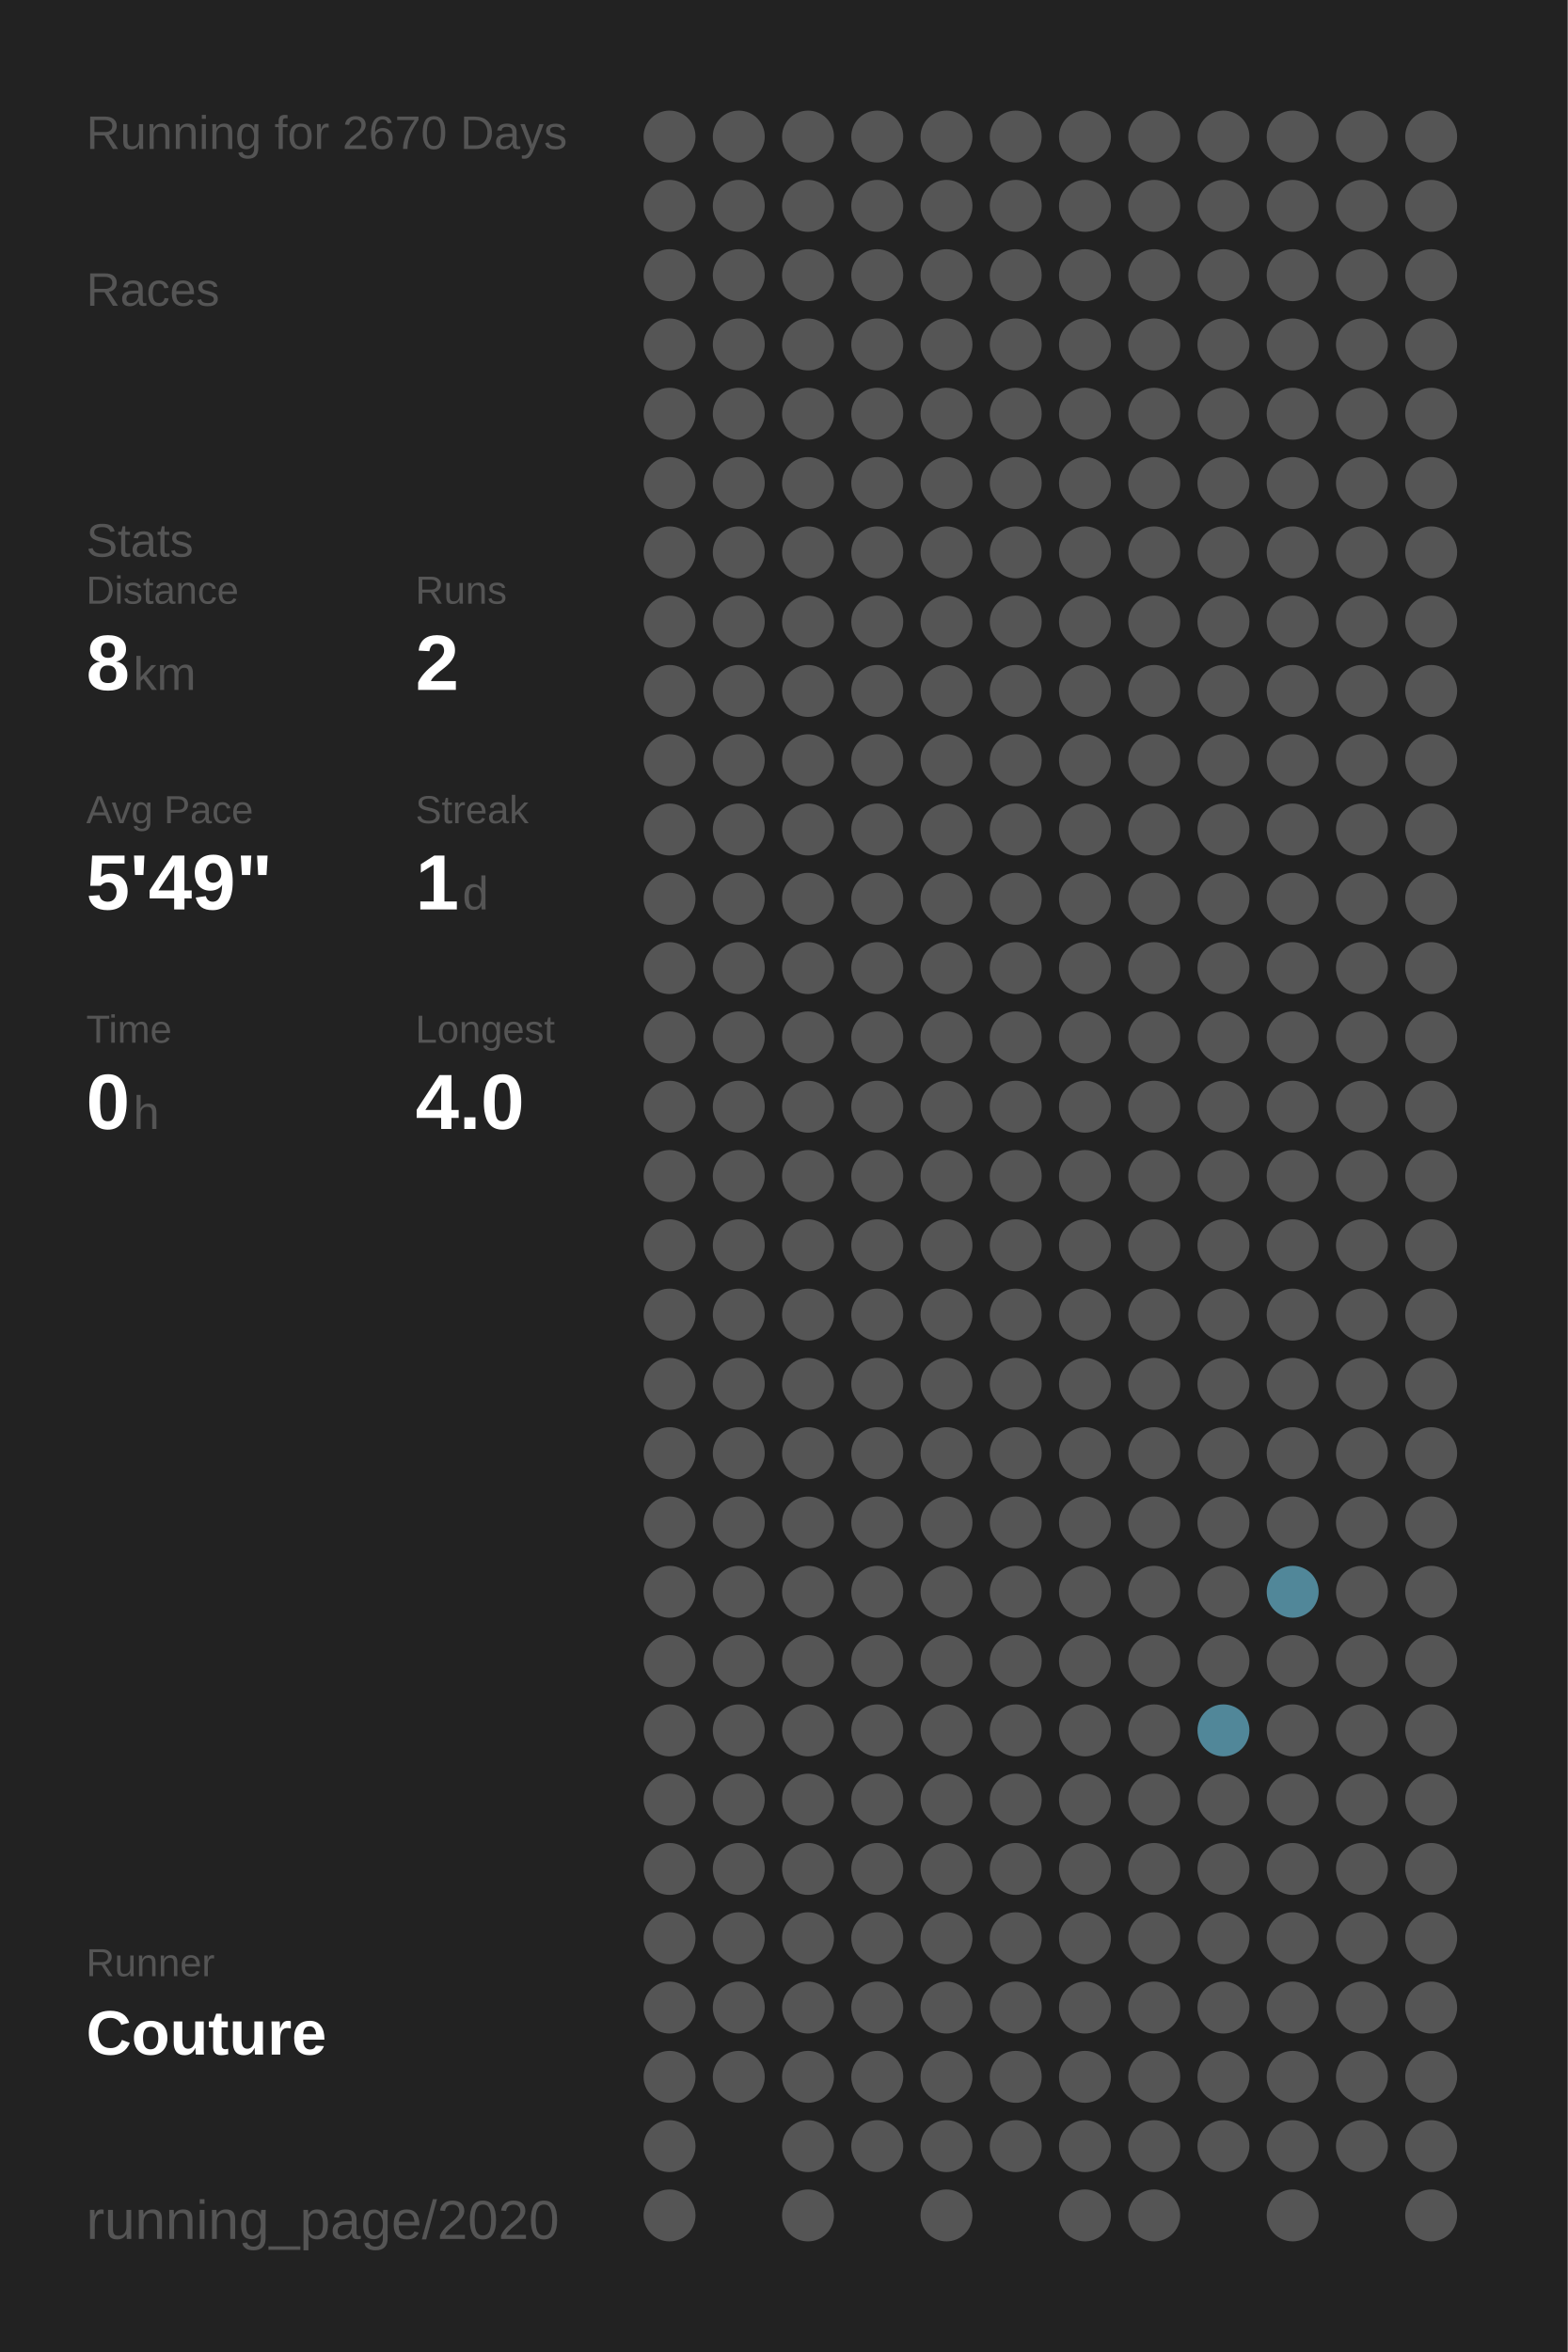
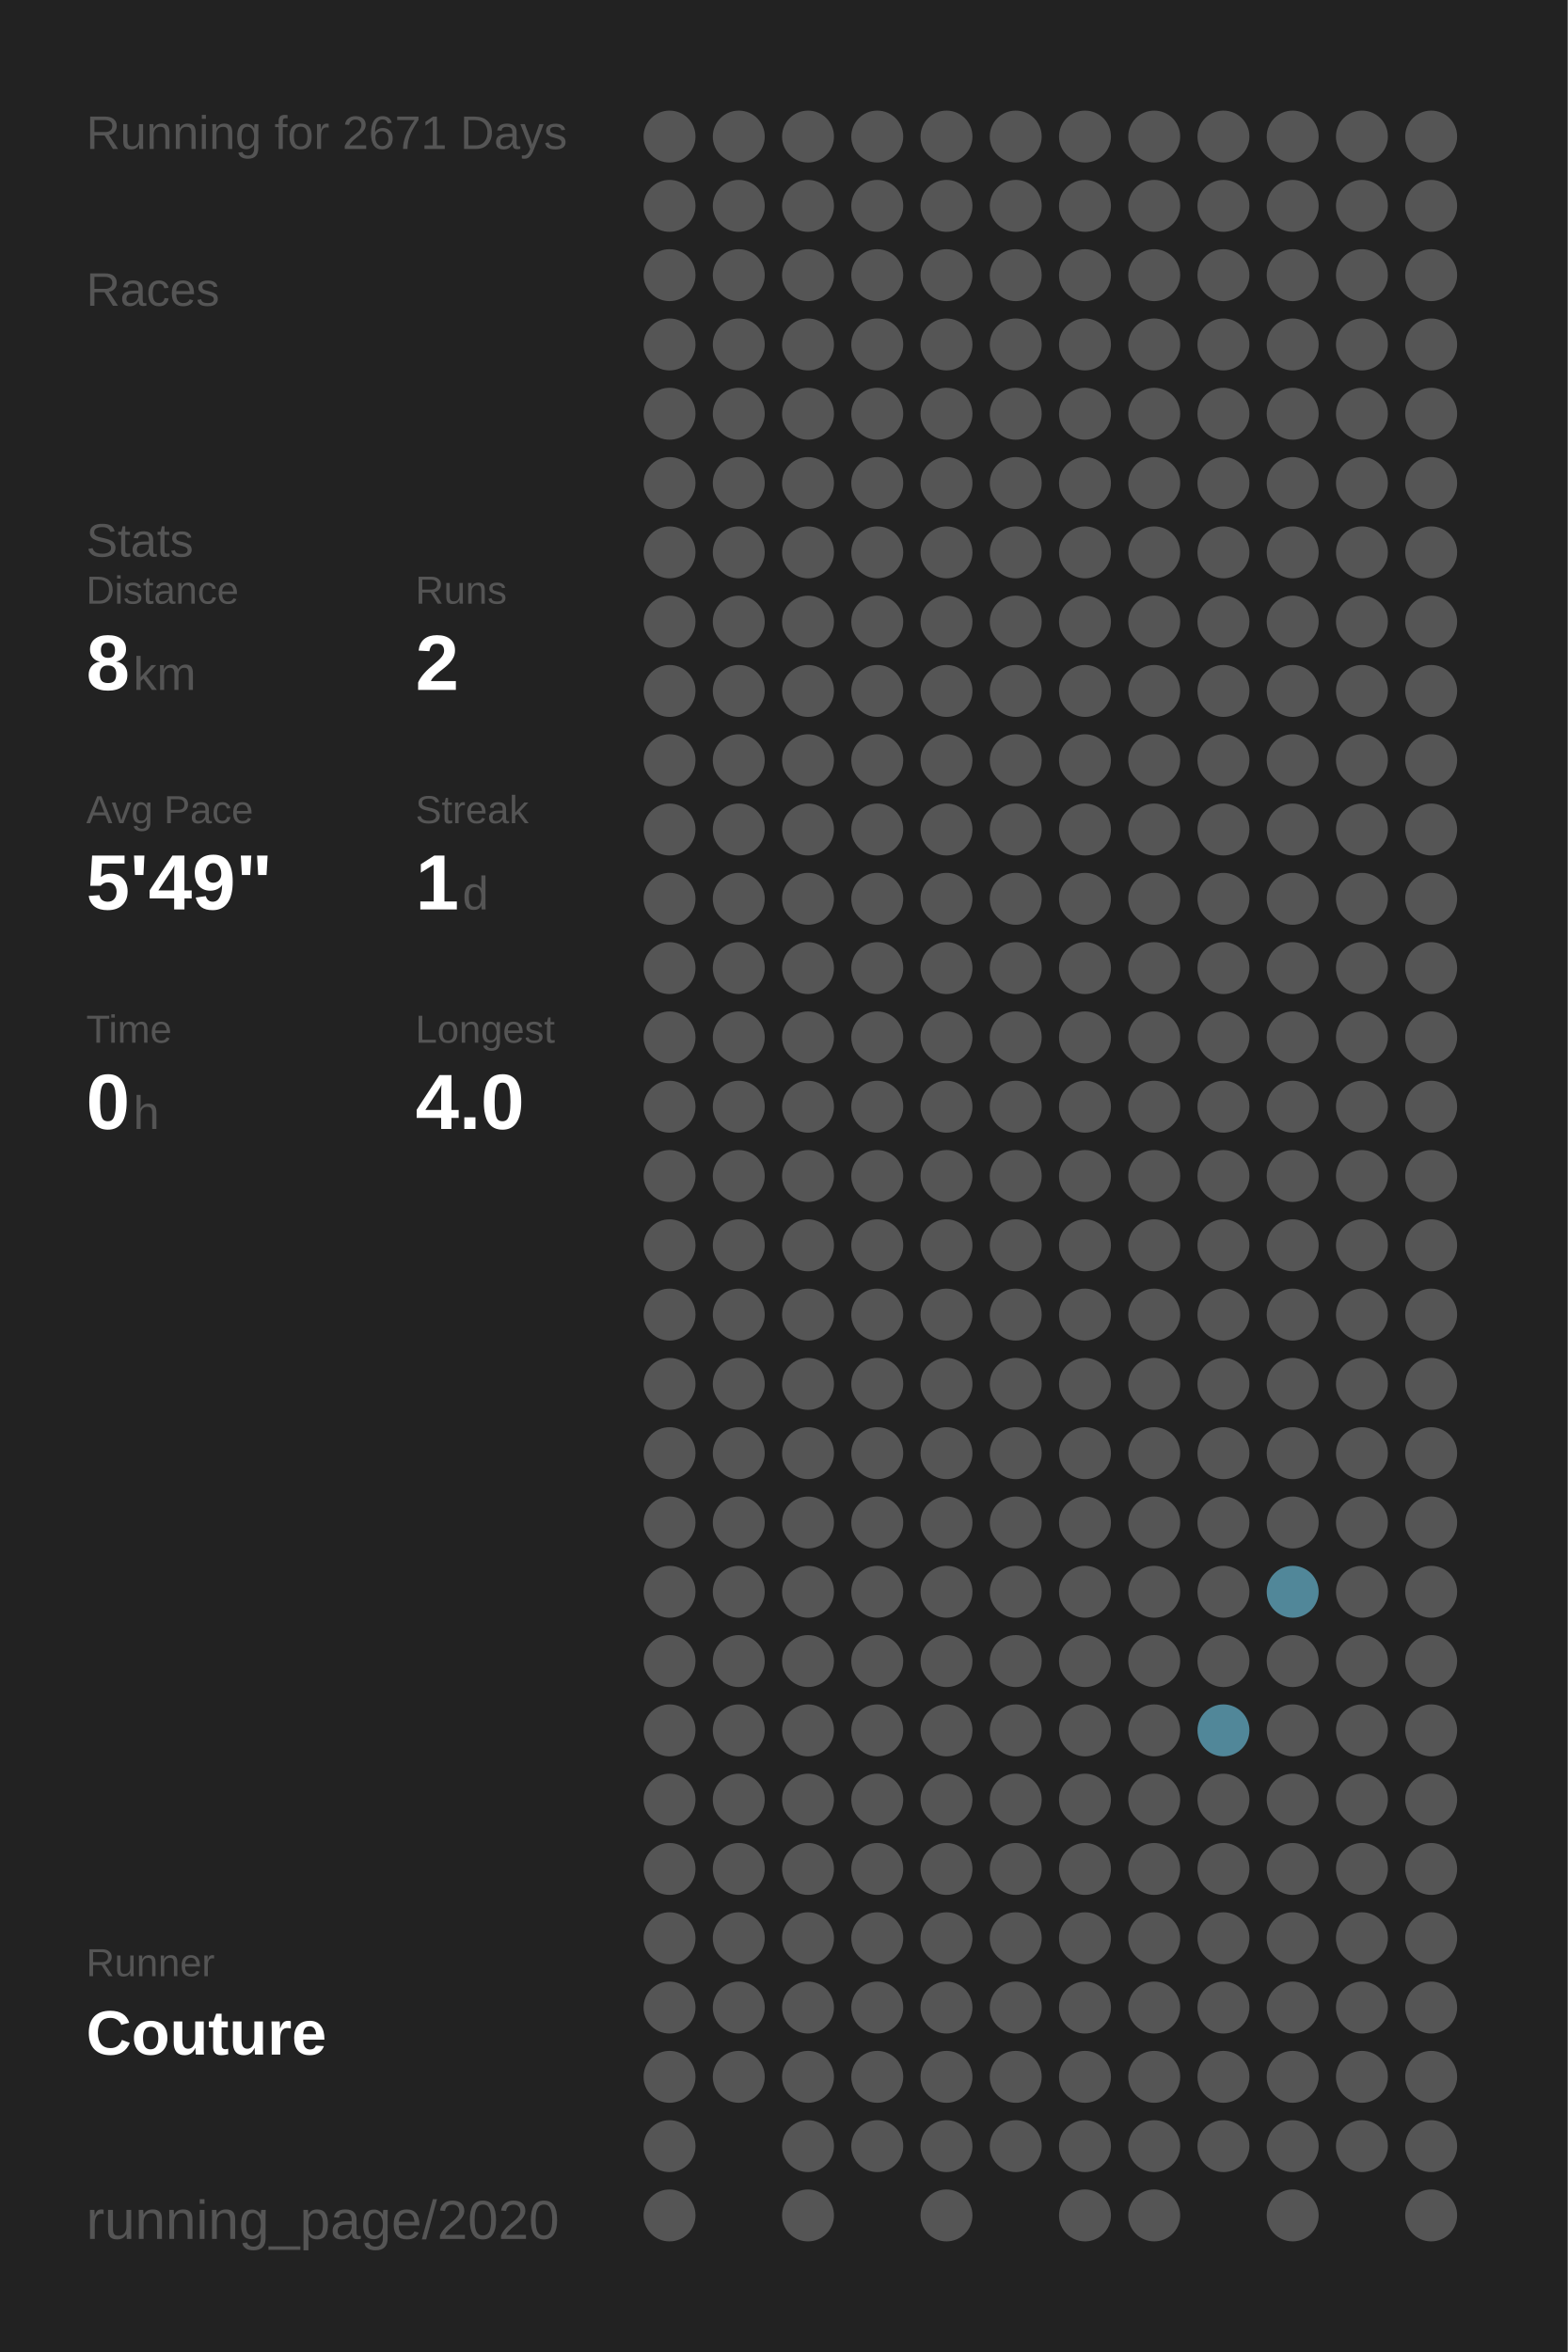
<svg xmlns="http://www.w3.org/2000/svg" baseProfile="full" height="300mm" version="1.1" viewBox="0,0,200,300" width="200mm">
  <defs />
  <rect fill="#222222" height="300" width="200" x="0" y="0" />
-   <text fill="#555555" style="font-size:6px; font-family:Arial;" x="11" y="19">Running for 2670 Days</text>
+   <text fill="#555555" style="font-size:6px; font-family:Arial;" x="11" y="19">Running for 2671 Days</text>
  <text fill="#555555" style="font-size:6px; font-family:Arial;" x="11" y="39">Races</text>
  <text fill="#555555" style="font-size:6px; font-family:Arial;" x="11" y="71">Stats</text>
  <text fill="#555555" style="font-size:5px; font-family:Arial;" x="11" y="77">Distance</text>
  <text fill="#FFFFFF" style="font-size:10px; font-family:Arial; font-weight:bold;" x="11" y="88">8</text>
  <text fill="#555555" style="font-size:6px; font-family:Arial;" x="17" y="88">km</text>
  <text fill="#555555" style="font-size:5px; font-family:Arial;" x="53" y="77">Runs</text>
  <text fill="#FFFFFF" style="font-size:10px; font-family:Arial; font-weight:bold;" x="53" y="88">2</text>
  <text fill="#555555" style="font-size:5px; font-family:Arial;" x="11" y="105">Avg Pace</text>
  <text fill="#FFFFFF" style="font-size:10px; font-family:Arial; font-weight:bold;" x="11" y="116">5'49"</text>
  <text fill="#555555" style="font-size:5px; font-family:Arial;" x="53" y="105">Streak</text>
  <text fill="#FFFFFF" style="font-size:10px; font-family:Arial; font-weight:bold;" x="53" y="116">1</text>
  <text fill="#555555" style="font-size:6px; font-family:Arial;" x="59" y="116">d</text>
  <text fill="#555555" style="font-size:5px; font-family:Arial;" x="11" y="133">Time</text>
  <text fill="#FFFFFF" style="font-size:10px; font-family:Arial; font-weight:bold;" x="11" y="144">0</text>
  <text fill="#555555" style="font-size:6px; font-family:Arial;" x="17" y="144">h</text>
  <text fill="#555555" style="font-size:5px; font-family:Arial;" x="53" y="133">Longest</text>
  <text fill="#FFFFFF" style="font-size:10px; font-family:Arial; font-weight:bold;" x="53" y="144">4.0</text>
  <text fill="#555555" style="font-size:5px; font-family:Arial;" x="11" y="252.065">Runner</text>
  <text fill="#FFFFFF" style="font-size:8px; font-family:Arial; font-weight:bold;" x="11" y="262.065">Couture</text>
  <text fill="#555555" style="font-size:7px; font-family:Arial;" x="11" y="285.581">running_page/2020</text>
  <circle cx="85.417" cy="17.419" fill="#555555" r="3.312" />
  <circle cx="85.417" cy="26.258" fill="#555555" r="3.312" />
  <circle cx="85.417" cy="35.097" fill="#555555" r="3.312" />
  <circle cx="85.417" cy="43.935" fill="#555555" r="3.312" />
  <circle cx="85.417" cy="52.774" fill="#555555" r="3.312" />
  <circle cx="85.417" cy="61.613" fill="#555555" r="3.312" />
  <circle cx="85.417" cy="70.452" fill="#555555" r="3.312" />
  <circle cx="85.417" cy="79.29" fill="#555555" r="3.312" />
  <circle cx="85.417" cy="88.129" fill="#555555" r="3.312" />
  <circle cx="85.417" cy="96.968" fill="#555555" r="3.312" />
  <circle cx="85.417" cy="105.806" fill="#555555" r="3.312" />
  <circle cx="85.417" cy="114.645" fill="#555555" r="3.312" />
  <circle cx="85.417" cy="123.484" fill="#555555" r="3.312" />
  <circle cx="85.417" cy="132.323" fill="#555555" r="3.312" />
  <circle cx="85.417" cy="141.161" fill="#555555" r="3.312" />
  <circle cx="85.417" cy="150" fill="#555555" r="3.312" />
  <circle cx="85.417" cy="158.839" fill="#555555" r="3.312" />
  <circle cx="85.417" cy="167.677" fill="#555555" r="3.312" />
  <circle cx="85.417" cy="176.516" fill="#555555" r="3.312" />
  <circle cx="85.417" cy="185.355" fill="#555555" r="3.312" />
  <circle cx="85.417" cy="194.194" fill="#555555" r="3.312" />
  <circle cx="85.417" cy="203.032" fill="#555555" r="3.312" />
  <circle cx="85.417" cy="211.871" fill="#555555" r="3.312" />
  <circle cx="85.417" cy="220.71" fill="#555555" r="3.312" />
  <circle cx="85.417" cy="229.548" fill="#555555" r="3.312" />
  <circle cx="85.417" cy="238.387" fill="#555555" r="3.312" />
  <circle cx="85.417" cy="247.226" fill="#555555" r="3.312" />
  <circle cx="85.417" cy="256.065" fill="#555555" r="3.312" />
  <circle cx="85.417" cy="264.903" fill="#555555" r="3.312" />
  <circle cx="85.417" cy="273.742" fill="#555555" r="3.312" />
  <circle cx="85.417" cy="282.581" fill="#555555" r="3.312" />
  <circle cx="94.25" cy="17.419" fill="#555555" r="3.312" />
  <circle cx="94.25" cy="26.258" fill="#555555" r="3.312" />
  <circle cx="94.25" cy="35.097" fill="#555555" r="3.312" />
  <circle cx="94.25" cy="43.935" fill="#555555" r="3.312" />
  <circle cx="94.25" cy="52.774" fill="#555555" r="3.312" />
  <circle cx="94.25" cy="61.613" fill="#555555" r="3.312" />
  <circle cx="94.25" cy="70.452" fill="#555555" r="3.312" />
  <circle cx="94.25" cy="79.29" fill="#555555" r="3.312" />
  <circle cx="94.25" cy="88.129" fill="#555555" r="3.312" />
  <circle cx="94.25" cy="96.968" fill="#555555" r="3.312" />
  <circle cx="94.25" cy="105.806" fill="#555555" r="3.312" />
  <circle cx="94.25" cy="114.645" fill="#555555" r="3.312" />
  <circle cx="94.25" cy="123.484" fill="#555555" r="3.312" />
  <circle cx="94.25" cy="132.323" fill="#555555" r="3.312" />
  <circle cx="94.25" cy="141.161" fill="#555555" r="3.312" />
  <circle cx="94.25" cy="150" fill="#555555" r="3.312" />
  <circle cx="94.25" cy="158.839" fill="#555555" r="3.312" />
  <circle cx="94.25" cy="167.677" fill="#555555" r="3.312" />
  <circle cx="94.25" cy="176.516" fill="#555555" r="3.312" />
  <circle cx="94.25" cy="185.355" fill="#555555" r="3.312" />
  <circle cx="94.25" cy="194.194" fill="#555555" r="3.312" />
  <circle cx="94.25" cy="203.032" fill="#555555" r="3.312" />
  <circle cx="94.25" cy="211.871" fill="#555555" r="3.312" />
  <circle cx="94.25" cy="220.71" fill="#555555" r="3.312" />
  <circle cx="94.25" cy="229.548" fill="#555555" r="3.312" />
  <circle cx="94.25" cy="238.387" fill="#555555" r="3.312" />
  <circle cx="94.25" cy="247.226" fill="#555555" r="3.312" />
  <circle cx="94.25" cy="256.065" fill="#555555" r="3.312" />
  <circle cx="94.25" cy="264.903" fill="#555555" r="3.312" />
  <circle cx="103.083" cy="17.419" fill="#555555" r="3.312" />
  <circle cx="103.083" cy="26.258" fill="#555555" r="3.312" />
  <circle cx="103.083" cy="35.097" fill="#555555" r="3.312" />
  <circle cx="103.083" cy="43.935" fill="#555555" r="3.312" />
  <circle cx="103.083" cy="52.774" fill="#555555" r="3.312" />
  <circle cx="103.083" cy="61.613" fill="#555555" r="3.312" />
  <circle cx="103.083" cy="70.452" fill="#555555" r="3.312" />
  <circle cx="103.083" cy="79.29" fill="#555555" r="3.312" />
  <circle cx="103.083" cy="88.129" fill="#555555" r="3.312" />
  <circle cx="103.083" cy="96.968" fill="#555555" r="3.312" />
  <circle cx="103.083" cy="105.806" fill="#555555" r="3.312" />
  <circle cx="103.083" cy="114.645" fill="#555555" r="3.312" />
  <circle cx="103.083" cy="123.484" fill="#555555" r="3.312" />
  <circle cx="103.083" cy="132.323" fill="#555555" r="3.312" />
  <circle cx="103.083" cy="141.161" fill="#555555" r="3.312" />
  <circle cx="103.083" cy="150" fill="#555555" r="3.312" />
  <circle cx="103.083" cy="158.839" fill="#555555" r="3.312" />
  <circle cx="103.083" cy="167.677" fill="#555555" r="3.312" />
  <circle cx="103.083" cy="176.516" fill="#555555" r="3.312" />
  <circle cx="103.083" cy="185.355" fill="#555555" r="3.312" />
  <circle cx="103.083" cy="194.194" fill="#555555" r="3.312" />
  <circle cx="103.083" cy="203.032" fill="#555555" r="3.312" />
  <circle cx="103.083" cy="211.871" fill="#555555" r="3.312" />
  <circle cx="103.083" cy="220.71" fill="#555555" r="3.312" />
  <circle cx="103.083" cy="229.548" fill="#555555" r="3.312" />
  <circle cx="103.083" cy="238.387" fill="#555555" r="3.312" />
  <circle cx="103.083" cy="247.226" fill="#555555" r="3.312" />
  <circle cx="103.083" cy="256.065" fill="#555555" r="3.312" />
  <circle cx="103.083" cy="264.903" fill="#555555" r="3.312" />
  <circle cx="103.083" cy="273.742" fill="#555555" r="3.312" />
  <circle cx="103.083" cy="282.581" fill="#555555" r="3.312" />
  <circle cx="111.917" cy="17.419" fill="#555555" r="3.312" />
  <circle cx="111.917" cy="26.258" fill="#555555" r="3.312" />
  <circle cx="111.917" cy="35.097" fill="#555555" r="3.312" />
  <circle cx="111.917" cy="43.935" fill="#555555" r="3.312" />
  <circle cx="111.917" cy="52.774" fill="#555555" r="3.312" />
  <circle cx="111.917" cy="61.613" fill="#555555" r="3.312" />
  <circle cx="111.917" cy="70.452" fill="#555555" r="3.312" />
  <circle cx="111.917" cy="79.29" fill="#555555" r="3.312" />
  <circle cx="111.917" cy="88.129" fill="#555555" r="3.312" />
  <circle cx="111.917" cy="96.968" fill="#555555" r="3.312" />
  <circle cx="111.917" cy="105.806" fill="#555555" r="3.312" />
  <circle cx="111.917" cy="114.645" fill="#555555" r="3.312" />
  <circle cx="111.917" cy="123.484" fill="#555555" r="3.312" />
  <circle cx="111.917" cy="132.323" fill="#555555" r="3.312" />
  <circle cx="111.917" cy="141.161" fill="#555555" r="3.312" />
  <circle cx="111.917" cy="150" fill="#555555" r="3.312" />
  <circle cx="111.917" cy="158.839" fill="#555555" r="3.312" />
  <circle cx="111.917" cy="167.677" fill="#555555" r="3.312" />
  <circle cx="111.917" cy="176.516" fill="#555555" r="3.312" />
  <circle cx="111.917" cy="185.355" fill="#555555" r="3.312" />
  <circle cx="111.917" cy="194.194" fill="#555555" r="3.312" />
  <circle cx="111.917" cy="203.032" fill="#555555" r="3.312" />
  <circle cx="111.917" cy="211.871" fill="#555555" r="3.312" />
  <circle cx="111.917" cy="220.71" fill="#555555" r="3.312" />
  <circle cx="111.917" cy="229.548" fill="#555555" r="3.312" />
  <circle cx="111.917" cy="238.387" fill="#555555" r="3.312" />
  <circle cx="111.917" cy="247.226" fill="#555555" r="3.312" />
  <circle cx="111.917" cy="256.065" fill="#555555" r="3.312" />
  <circle cx="111.917" cy="264.903" fill="#555555" r="3.312" />
  <circle cx="111.917" cy="273.742" fill="#555555" r="3.312" />
  <circle cx="120.75" cy="17.419" fill="#555555" r="3.312" />
  <circle cx="120.75" cy="26.258" fill="#555555" r="3.312" />
  <circle cx="120.75" cy="35.097" fill="#555555" r="3.312" />
  <circle cx="120.75" cy="43.935" fill="#555555" r="3.312" />
  <circle cx="120.75" cy="52.774" fill="#555555" r="3.312" />
  <circle cx="120.75" cy="61.613" fill="#555555" r="3.312" />
  <circle cx="120.75" cy="70.452" fill="#555555" r="3.312" />
  <circle cx="120.75" cy="79.29" fill="#555555" r="3.312" />
  <circle cx="120.75" cy="88.129" fill="#555555" r="3.312" />
  <circle cx="120.75" cy="96.968" fill="#555555" r="3.312" />
  <circle cx="120.75" cy="105.806" fill="#555555" r="3.312" />
  <circle cx="120.75" cy="114.645" fill="#555555" r="3.312" />
  <circle cx="120.75" cy="123.484" fill="#555555" r="3.312" />
  <circle cx="120.75" cy="132.323" fill="#555555" r="3.312" />
  <circle cx="120.75" cy="141.161" fill="#555555" r="3.312" />
  <circle cx="120.75" cy="150" fill="#555555" r="3.312" />
  <circle cx="120.75" cy="158.839" fill="#555555" r="3.312" />
  <circle cx="120.75" cy="167.677" fill="#555555" r="3.312" />
  <circle cx="120.75" cy="176.516" fill="#555555" r="3.312" />
  <circle cx="120.75" cy="185.355" fill="#555555" r="3.312" />
  <circle cx="120.75" cy="194.194" fill="#555555" r="3.312" />
  <circle cx="120.75" cy="203.032" fill="#555555" r="3.312" />
  <circle cx="120.75" cy="211.871" fill="#555555" r="3.312" />
  <circle cx="120.75" cy="220.71" fill="#555555" r="3.312" />
  <circle cx="120.75" cy="229.548" fill="#555555" r="3.312" />
  <circle cx="120.75" cy="238.387" fill="#555555" r="3.312" />
  <circle cx="120.75" cy="247.226" fill="#555555" r="3.312" />
  <circle cx="120.75" cy="256.065" fill="#555555" r="3.312" />
  <circle cx="120.75" cy="264.903" fill="#555555" r="3.312" />
  <circle cx="120.75" cy="273.742" fill="#555555" r="3.312" />
  <circle cx="120.75" cy="282.581" fill="#555555" r="3.312" />
  <circle cx="129.583" cy="17.419" fill="#555555" r="3.312" />
  <circle cx="129.583" cy="26.258" fill="#555555" r="3.312" />
  <circle cx="129.583" cy="35.097" fill="#555555" r="3.312" />
  <circle cx="129.583" cy="43.935" fill="#555555" r="3.312" />
  <circle cx="129.583" cy="52.774" fill="#555555" r="3.312" />
  <circle cx="129.583" cy="61.613" fill="#555555" r="3.312" />
  <circle cx="129.583" cy="70.452" fill="#555555" r="3.312" />
  <circle cx="129.583" cy="79.29" fill="#555555" r="3.312" />
  <circle cx="129.583" cy="88.129" fill="#555555" r="3.312" />
  <circle cx="129.583" cy="96.968" fill="#555555" r="3.312" />
  <circle cx="129.583" cy="105.806" fill="#555555" r="3.312" />
  <circle cx="129.583" cy="114.645" fill="#555555" r="3.312" />
  <circle cx="129.583" cy="123.484" fill="#555555" r="3.312" />
  <circle cx="129.583" cy="132.323" fill="#555555" r="3.312" />
  <circle cx="129.583" cy="141.161" fill="#555555" r="3.312" />
  <circle cx="129.583" cy="150" fill="#555555" r="3.312" />
  <circle cx="129.583" cy="158.839" fill="#555555" r="3.312" />
  <circle cx="129.583" cy="167.677" fill="#555555" r="3.312" />
  <circle cx="129.583" cy="176.516" fill="#555555" r="3.312" />
  <circle cx="129.583" cy="185.355" fill="#555555" r="3.312" />
  <circle cx="129.583" cy="194.194" fill="#555555" r="3.312" />
  <circle cx="129.583" cy="203.032" fill="#555555" r="3.312" />
  <circle cx="129.583" cy="211.871" fill="#555555" r="3.312" />
  <circle cx="129.583" cy="220.71" fill="#555555" r="3.312" />
  <circle cx="129.583" cy="229.548" fill="#555555" r="3.312" />
  <circle cx="129.583" cy="238.387" fill="#555555" r="3.312" />
  <circle cx="129.583" cy="247.226" fill="#555555" r="3.312" />
  <circle cx="129.583" cy="256.065" fill="#555555" r="3.312" />
  <circle cx="129.583" cy="264.903" fill="#555555" r="3.312" />
  <circle cx="129.583" cy="273.742" fill="#555555" r="3.312" />
  <circle cx="138.417" cy="17.419" fill="#555555" r="3.312" />
  <circle cx="138.417" cy="26.258" fill="#555555" r="3.312" />
  <circle cx="138.417" cy="35.097" fill="#555555" r="3.312" />
  <circle cx="138.417" cy="43.935" fill="#555555" r="3.312" />
  <circle cx="138.417" cy="52.774" fill="#555555" r="3.312" />
  <circle cx="138.417" cy="61.613" fill="#555555" r="3.312" />
  <circle cx="138.417" cy="70.452" fill="#555555" r="3.312" />
  <circle cx="138.417" cy="79.29" fill="#555555" r="3.312" />
  <circle cx="138.417" cy="88.129" fill="#555555" r="3.312" />
  <circle cx="138.417" cy="96.968" fill="#555555" r="3.312" />
  <circle cx="138.417" cy="105.806" fill="#555555" r="3.312" />
  <circle cx="138.417" cy="114.645" fill="#555555" r="3.312" />
  <circle cx="138.417" cy="123.484" fill="#555555" r="3.312" />
  <circle cx="138.417" cy="132.323" fill="#555555" r="3.312" />
  <circle cx="138.417" cy="141.161" fill="#555555" r="3.312" />
  <circle cx="138.417" cy="150" fill="#555555" r="3.312" />
  <circle cx="138.417" cy="158.839" fill="#555555" r="3.312" />
  <circle cx="138.417" cy="167.677" fill="#555555" r="3.312" />
  <circle cx="138.417" cy="176.516" fill="#555555" r="3.312" />
  <circle cx="138.417" cy="185.355" fill="#555555" r="3.312" />
  <circle cx="138.417" cy="194.194" fill="#555555" r="3.312" />
  <circle cx="138.417" cy="203.032" fill="#555555" r="3.312" />
  <circle cx="138.417" cy="211.871" fill="#555555" r="3.312" />
  <circle cx="138.417" cy="220.71" fill="#555555" r="3.312" />
  <circle cx="138.417" cy="229.548" fill="#555555" r="3.312" />
  <circle cx="138.417" cy="238.387" fill="#555555" r="3.312" />
  <circle cx="138.417" cy="247.226" fill="#555555" r="3.312" />
  <circle cx="138.417" cy="256.065" fill="#555555" r="3.312" />
  <circle cx="138.417" cy="264.903" fill="#555555" r="3.312" />
  <circle cx="138.417" cy="273.742" fill="#555555" r="3.312" />
  <circle cx="138.417" cy="282.581" fill="#555555" r="3.312" />
  <circle cx="147.25" cy="17.419" fill="#555555" r="3.312" />
  <circle cx="147.25" cy="26.258" fill="#555555" r="3.312" />
  <circle cx="147.25" cy="35.097" fill="#555555" r="3.312" />
  <circle cx="147.25" cy="43.935" fill="#555555" r="3.312" />
  <circle cx="147.25" cy="52.774" fill="#555555" r="3.312" />
  <circle cx="147.25" cy="61.613" fill="#555555" r="3.312" />
  <circle cx="147.25" cy="70.452" fill="#555555" r="3.312" />
  <circle cx="147.25" cy="79.29" fill="#555555" r="3.312" />
  <circle cx="147.25" cy="88.129" fill="#555555" r="3.312" />
  <circle cx="147.25" cy="96.968" fill="#555555" r="3.312" />
  <circle cx="147.25" cy="105.806" fill="#555555" r="3.312" />
  <circle cx="147.25" cy="114.645" fill="#555555" r="3.312" />
  <circle cx="147.25" cy="123.484" fill="#555555" r="3.312" />
  <circle cx="147.25" cy="132.323" fill="#555555" r="3.312" />
  <circle cx="147.25" cy="141.161" fill="#555555" r="3.312" />
  <circle cx="147.25" cy="150" fill="#555555" r="3.312" />
  <circle cx="147.25" cy="158.839" fill="#555555" r="3.312" />
  <circle cx="147.25" cy="167.677" fill="#555555" r="3.312" />
  <circle cx="147.25" cy="176.516" fill="#555555" r="3.312" />
  <circle cx="147.25" cy="185.355" fill="#555555" r="3.312" />
  <circle cx="147.25" cy="194.194" fill="#555555" r="3.312" />
  <circle cx="147.25" cy="203.032" fill="#555555" r="3.312" />
  <circle cx="147.25" cy="211.871" fill="#555555" r="3.312" />
  <circle cx="147.25" cy="220.71" fill="#555555" r="3.312" />
  <circle cx="147.25" cy="229.548" fill="#555555" r="3.312" />
  <circle cx="147.25" cy="238.387" fill="#555555" r="3.312" />
  <circle cx="147.25" cy="247.226" fill="#555555" r="3.312" />
  <circle cx="147.25" cy="256.065" fill="#555555" r="3.312" />
  <circle cx="147.25" cy="264.903" fill="#555555" r="3.312" />
  <circle cx="147.25" cy="273.742" fill="#555555" r="3.312" />
  <circle cx="147.25" cy="282.581" fill="#555555" r="3.312" />
  <circle cx="156.083" cy="17.419" fill="#555555" r="3.312" />
  <circle cx="156.083" cy="26.258" fill="#555555" r="3.312" />
  <circle cx="156.083" cy="35.097" fill="#555555" r="3.312" />
  <circle cx="156.083" cy="43.935" fill="#555555" r="3.312" />
  <circle cx="156.083" cy="52.774" fill="#555555" r="3.312" />
  <circle cx="156.083" cy="61.613" fill="#555555" r="3.312" />
  <circle cx="156.083" cy="70.452" fill="#555555" r="3.312" />
  <circle cx="156.083" cy="79.29" fill="#555555" r="3.312" />
  <circle cx="156.083" cy="88.129" fill="#555555" r="3.312" />
  <circle cx="156.083" cy="96.968" fill="#555555" r="3.312" />
  <circle cx="156.083" cy="105.806" fill="#555555" r="3.312" />
  <circle cx="156.083" cy="114.645" fill="#555555" r="3.312" />
  <circle cx="156.083" cy="123.484" fill="#555555" r="3.312" />
  <circle cx="156.083" cy="132.323" fill="#555555" r="3.312" />
  <circle cx="156.083" cy="141.161" fill="#555555" r="3.312" />
  <circle cx="156.083" cy="150" fill="#555555" r="3.312" />
  <circle cx="156.083" cy="158.839" fill="#555555" r="3.312" />
  <circle cx="156.083" cy="167.677" fill="#555555" r="3.312" />
  <circle cx="156.083" cy="176.516" fill="#555555" r="3.312" />
  <circle cx="156.083" cy="185.355" fill="#555555" r="3.312" />
  <circle cx="156.083" cy="194.194" fill="#555555" r="3.312" />
  <circle cx="156.083" cy="203.032" fill="#555555" r="3.312" />
  <circle cx="156.083" cy="211.871" fill="#555555" r="3.312" />
  <circle cx="156.083" cy="220.71" fill="#518799" r="3.312" />
  <circle cx="156.083" cy="229.548" fill="#555555" r="3.312" />
  <circle cx="156.083" cy="238.387" fill="#555555" r="3.312" />
  <circle cx="156.083" cy="247.226" fill="#555555" r="3.312" />
  <circle cx="156.083" cy="256.065" fill="#555555" r="3.312" />
  <circle cx="156.083" cy="264.903" fill="#555555" r="3.312" />
  <circle cx="156.083" cy="273.742" fill="#555555" r="3.312" />
  <circle cx="164.917" cy="17.419" fill="#555555" r="3.312" />
  <circle cx="164.917" cy="26.258" fill="#555555" r="3.312" />
  <circle cx="164.917" cy="35.097" fill="#555555" r="3.312" />
  <circle cx="164.917" cy="43.935" fill="#555555" r="3.312" />
  <circle cx="164.917" cy="52.774" fill="#555555" r="3.312" />
  <circle cx="164.917" cy="61.613" fill="#555555" r="3.312" />
  <circle cx="164.917" cy="70.452" fill="#555555" r="3.312" />
  <circle cx="164.917" cy="79.29" fill="#555555" r="3.312" />
  <circle cx="164.917" cy="88.129" fill="#555555" r="3.312" />
  <circle cx="164.917" cy="96.968" fill="#555555" r="3.312" />
  <circle cx="164.917" cy="105.806" fill="#555555" r="3.312" />
  <circle cx="164.917" cy="114.645" fill="#555555" r="3.312" />
  <circle cx="164.917" cy="123.484" fill="#555555" r="3.312" />
  <circle cx="164.917" cy="132.323" fill="#555555" r="3.312" />
  <circle cx="164.917" cy="141.161" fill="#555555" r="3.312" />
  <circle cx="164.917" cy="150" fill="#555555" r="3.312" />
  <circle cx="164.917" cy="158.839" fill="#555555" r="3.312" />
  <circle cx="164.917" cy="167.677" fill="#555555" r="3.312" />
  <circle cx="164.917" cy="176.516" fill="#555555" r="3.312" />
  <circle cx="164.917" cy="185.355" fill="#555555" r="3.312" />
  <circle cx="164.917" cy="194.194" fill="#555555" r="3.312" />
  <circle cx="164.917" cy="203.032" fill="#518799" r="3.312" />
  <circle cx="164.917" cy="211.871" fill="#555555" r="3.312" />
  <circle cx="164.917" cy="220.71" fill="#555555" r="3.312" />
  <circle cx="164.917" cy="229.548" fill="#555555" r="3.312" />
  <circle cx="164.917" cy="238.387" fill="#555555" r="3.312" />
  <circle cx="164.917" cy="247.226" fill="#555555" r="3.312" />
  <circle cx="164.917" cy="256.065" fill="#555555" r="3.312" />
  <circle cx="164.917" cy="264.903" fill="#555555" r="3.312" />
  <circle cx="164.917" cy="273.742" fill="#555555" r="3.312" />
  <circle cx="164.917" cy="282.581" fill="#555555" r="3.312" />
  <circle cx="173.75" cy="17.419" fill="#555555" r="3.312" />
  <circle cx="173.75" cy="26.258" fill="#555555" r="3.312" />
  <circle cx="173.75" cy="35.097" fill="#555555" r="3.312" />
  <circle cx="173.75" cy="43.935" fill="#555555" r="3.312" />
  <circle cx="173.75" cy="52.774" fill="#555555" r="3.312" />
  <circle cx="173.75" cy="61.613" fill="#555555" r="3.312" />
  <circle cx="173.75" cy="70.452" fill="#555555" r="3.312" />
  <circle cx="173.75" cy="79.29" fill="#555555" r="3.312" />
  <circle cx="173.75" cy="88.129" fill="#555555" r="3.312" />
  <circle cx="173.75" cy="96.968" fill="#555555" r="3.312" />
  <circle cx="173.75" cy="105.806" fill="#555555" r="3.312" />
  <circle cx="173.75" cy="114.645" fill="#555555" r="3.312" />
  <circle cx="173.75" cy="123.484" fill="#555555" r="3.312" />
  <circle cx="173.75" cy="132.323" fill="#555555" r="3.312" />
  <circle cx="173.75" cy="141.161" fill="#555555" r="3.312" />
  <circle cx="173.75" cy="150" fill="#555555" r="3.312" />
  <circle cx="173.75" cy="158.839" fill="#555555" r="3.312" />
  <circle cx="173.75" cy="167.677" fill="#555555" r="3.312" />
  <circle cx="173.75" cy="176.516" fill="#555555" r="3.312" />
  <circle cx="173.75" cy="185.355" fill="#555555" r="3.312" />
  <circle cx="173.75" cy="194.194" fill="#555555" r="3.312" />
  <circle cx="173.75" cy="203.032" fill="#555555" r="3.312" />
  <circle cx="173.75" cy="211.871" fill="#555555" r="3.312" />
  <circle cx="173.75" cy="220.71" fill="#555555" r="3.312" />
  <circle cx="173.75" cy="229.548" fill="#555555" r="3.312" />
  <circle cx="173.75" cy="238.387" fill="#555555" r="3.312" />
  <circle cx="173.75" cy="247.226" fill="#555555" r="3.312" />
  <circle cx="173.75" cy="256.065" fill="#555555" r="3.312" />
  <circle cx="173.75" cy="264.903" fill="#555555" r="3.312" />
  <circle cx="173.75" cy="273.742" fill="#555555" r="3.312" />
  <circle cx="182.583" cy="17.419" fill="#555555" r="3.312" />
  <circle cx="182.583" cy="26.258" fill="#555555" r="3.312" />
  <circle cx="182.583" cy="35.097" fill="#555555" r="3.312" />
  <circle cx="182.583" cy="43.935" fill="#555555" r="3.312" />
  <circle cx="182.583" cy="52.774" fill="#555555" r="3.312" />
  <circle cx="182.583" cy="61.613" fill="#555555" r="3.312" />
  <circle cx="182.583" cy="70.452" fill="#555555" r="3.312" />
  <circle cx="182.583" cy="79.29" fill="#555555" r="3.312" />
  <circle cx="182.583" cy="88.129" fill="#555555" r="3.312" />
  <circle cx="182.583" cy="96.968" fill="#555555" r="3.312" />
  <circle cx="182.583" cy="105.806" fill="#555555" r="3.312" />
  <circle cx="182.583" cy="114.645" fill="#555555" r="3.312" />
  <circle cx="182.583" cy="123.484" fill="#555555" r="3.312" />
  <circle cx="182.583" cy="132.323" fill="#555555" r="3.312" />
  <circle cx="182.583" cy="141.161" fill="#555555" r="3.312" />
  <circle cx="182.583" cy="150" fill="#555555" r="3.312" />
  <circle cx="182.583" cy="158.839" fill="#555555" r="3.312" />
  <circle cx="182.583" cy="167.677" fill="#555555" r="3.312" />
  <circle cx="182.583" cy="176.516" fill="#555555" r="3.312" />
  <circle cx="182.583" cy="185.355" fill="#555555" r="3.312" />
  <circle cx="182.583" cy="194.194" fill="#555555" r="3.312" />
  <circle cx="182.583" cy="203.032" fill="#555555" r="3.312" />
  <circle cx="182.583" cy="211.871" fill="#555555" r="3.312" />
  <circle cx="182.583" cy="220.71" fill="#555555" r="3.312" />
  <circle cx="182.583" cy="229.548" fill="#555555" r="3.312" />
  <circle cx="182.583" cy="238.387" fill="#555555" r="3.312" />
  <circle cx="182.583" cy="247.226" fill="#555555" r="3.312" />
  <circle cx="182.583" cy="256.065" fill="#555555" r="3.312" />
  <circle cx="182.583" cy="264.903" fill="#555555" r="3.312" />
  <circle cx="182.583" cy="273.742" fill="#555555" r="3.312" />
  <circle cx="182.583" cy="282.581" fill="#555555" r="3.312" />
</svg>
